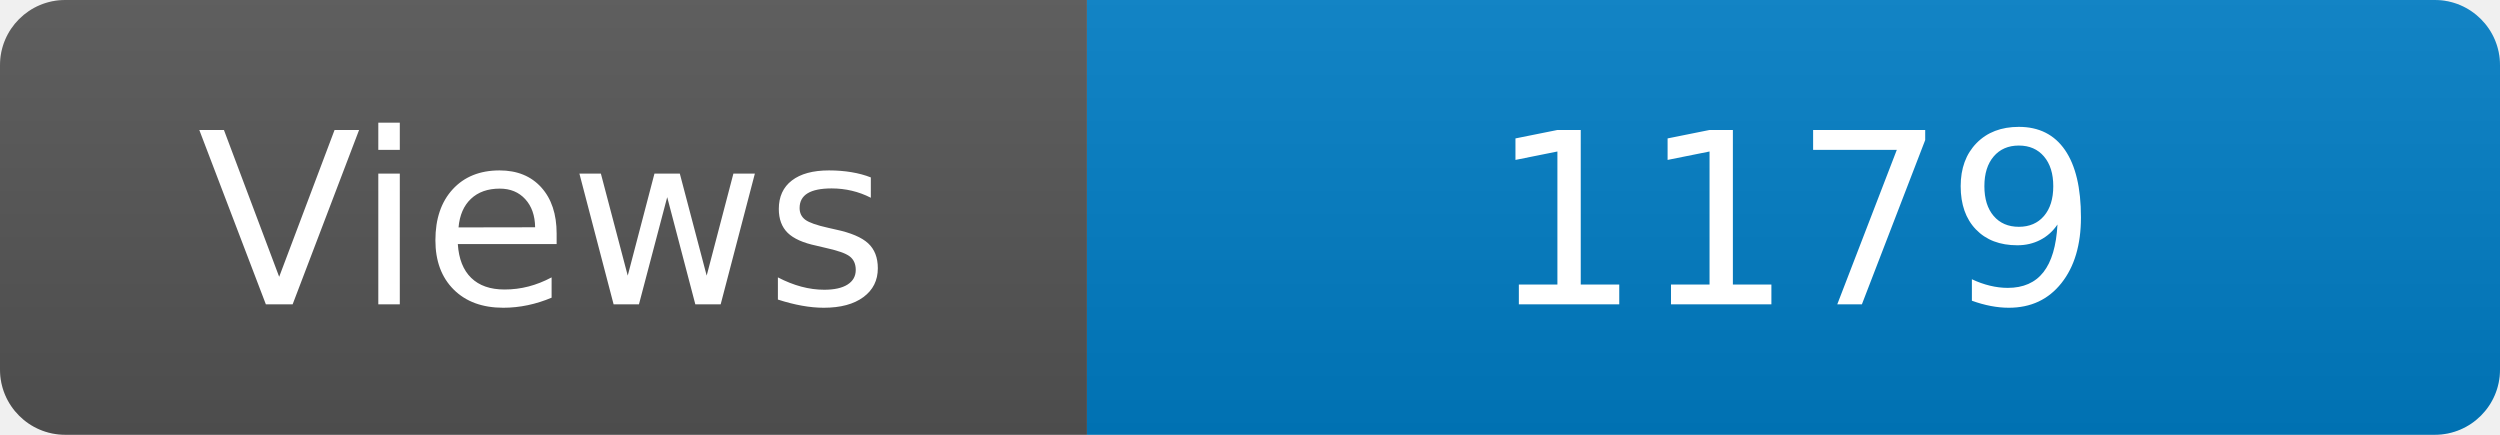
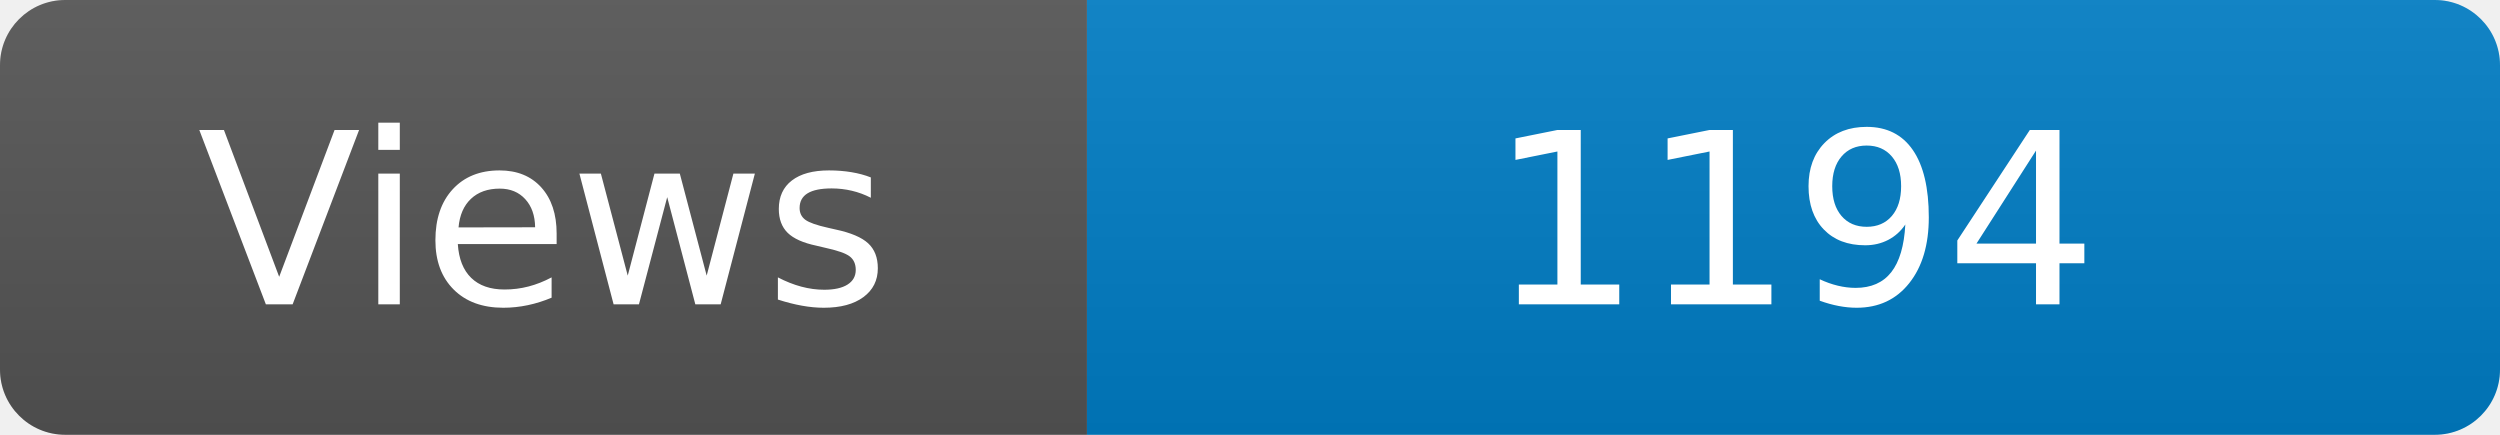
<svg xmlns="http://www.w3.org/2000/svg" width="115" height="20" role="img" aria-label="Maintained?: yes">
  <linearGradient id="s" x2="0" y2="100%">
    <stop offset="0" stop-color="#bbb" stop-opacity=".1" />
    <stop offset="1" stop-opacity=".1" />
  </linearGradient>
  <clipPath id="r">
    <rect width="115" height="20" rx="3" fill="#fff" />
  </clipPath>
  <g clip-path="url(#r)">
    <rect width="50" height="20" fill="#555" />
    <rect x="50" width="160" height="20" fill="#007ec6" />
    <rect width="115" height="20" fill="url(#s)" />
  </g>
  <g fill="#fff" text-anchor="middle" font-family="Verdana,Geneva,DejaVu Sans,sans-serif" font-size="110">
    <text x="250" y="140" transform="scale(.1)" fill="#fff">Views</text>
-     <text x="825" y="140" transform="scale(.1)" fill="#fff">1179</text>
+     <text x="825" y="140" transform="scale(.1)" fill="#fff">1194</text>
  </g>
</svg>
